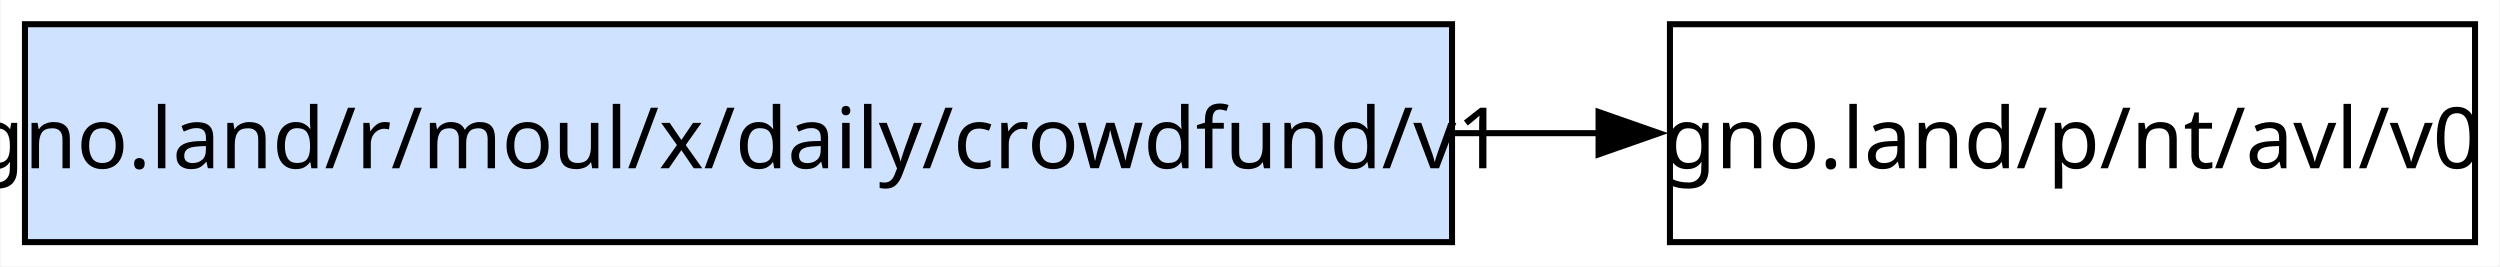
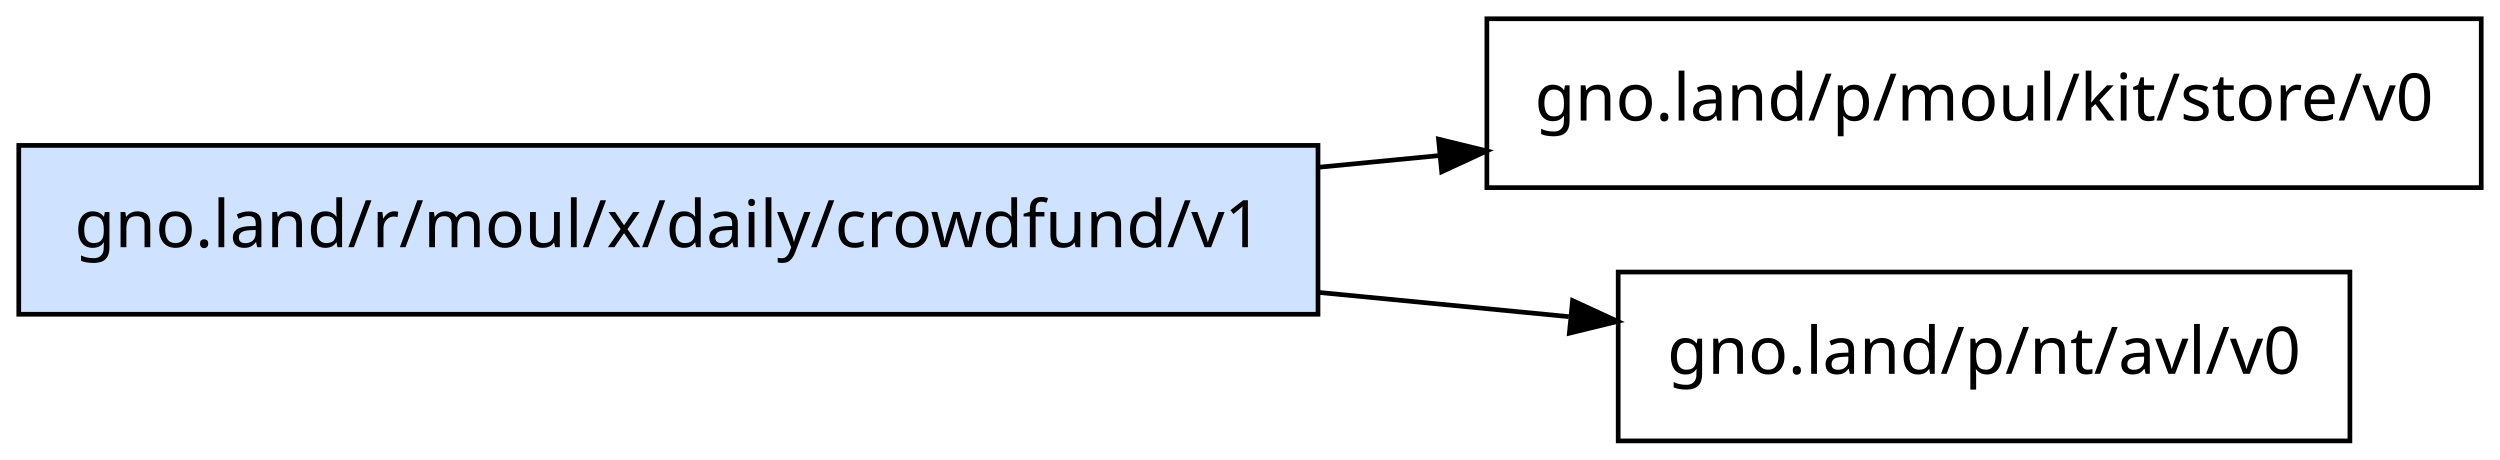
- <svg xmlns="http://www.w3.org/2000/svg" width="413pt" height="44pt" viewBox="0.00 0.00 412.75 44.00">
-   <g id="graph0" class="graph" transform="scale(1 1) rotate(0) translate(4 40)">
-     <polygon fill="white" stroke="none" points="-4,4 -4,-40 408.75,-40 408.75,4 -4,4" />
+ <svg xmlns="http://www.w3.org/2000/svg" width="533pt" height="98pt" viewBox="0.00 0.00 533.00 98.00">
+   <g id="graph0" class="graph" transform="scale(1 1) rotate(0) translate(4 94)">
+     <polygon fill="white" stroke="transparent" points="-4,4 -4,-94 529,-94 529,4 -4,4" />
    <g id="node1" class="node">
-       <polygon fill="#cfe2ff" stroke="black" points="235.75,-36 0,-36 0,0 235.75,0 235.75,-36" />
-       <text text-anchor="middle" x="117.88" y="-12.2" font-family="sans-serif" font-size="14.00">gno.land/r/moul/x/daily/crowdfund/v1</text>
+       <polygon fill="#cfe2ff" stroke="black" points="277,-63 0,-63 0,-27 277,-27 277,-63" />
+       <text text-anchor="middle" x="138.5" y="-41.3" font-family="sans-serif" font-size="14.00">gno.land/r/moul/x/daily/crowdfund/v1</text>
    </g>
    <g id="node2" class="node">
-       <polygon fill="none" stroke="black" points="404.75,-36 271.75,-36 271.75,0 404.75,0 404.75,-36" />
-       <text text-anchor="middle" x="338.25" y="-12.2" font-family="sans-serif" font-size="14.00">gno.land/p/nt/avl/v0</text>
+       <polygon fill="none" stroke="black" points="525,-90 313,-90 313,-54 525,-54 525,-90" />
+       <text text-anchor="middle" x="419" y="-68.3" font-family="sans-serif" font-size="14.00">gno.land/p/moul/kit/store/v0</text>
    </g>
    <g id="edge1" class="edge">
-       <path fill="none" stroke="black" d="M236.05,-18C244.21,-18 252.31,-18 260.16,-18" />
-       <polygon fill="black" stroke="black" points="259.96,-21.5 269.96,-18 259.96,-14.5 259.96,-21.5" />
+       <path fill="none" stroke="black" d="M277.12,-58.34C285.79,-59.18 294.46,-60.02 303.01,-60.85" />
+       <polygon fill="black" stroke="black" points="302.69,-64.34 312.98,-61.82 303.37,-57.37 302.69,-64.34" />
+     </g>
+     <g id="node3" class="node">
+       <polygon fill="none" stroke="black" points="497,-36 341,-36 341,0 497,0 497,-36" />
+       <text text-anchor="middle" x="419" y="-14.3" font-family="sans-serif" font-size="14.00">gno.land/p/nt/avl/v0</text>
+     </g>
+     <g id="edge2" class="edge">
+       <path fill="none" stroke="black" d="M277.12,-31.66C295.28,-29.9 313.47,-28.13 330.47,-26.49" />
+       <polygon fill="black" stroke="black" points="331.27,-29.92 340.88,-25.48 330.59,-22.96 331.27,-29.92" />
    </g>
  </g>
</svg>
